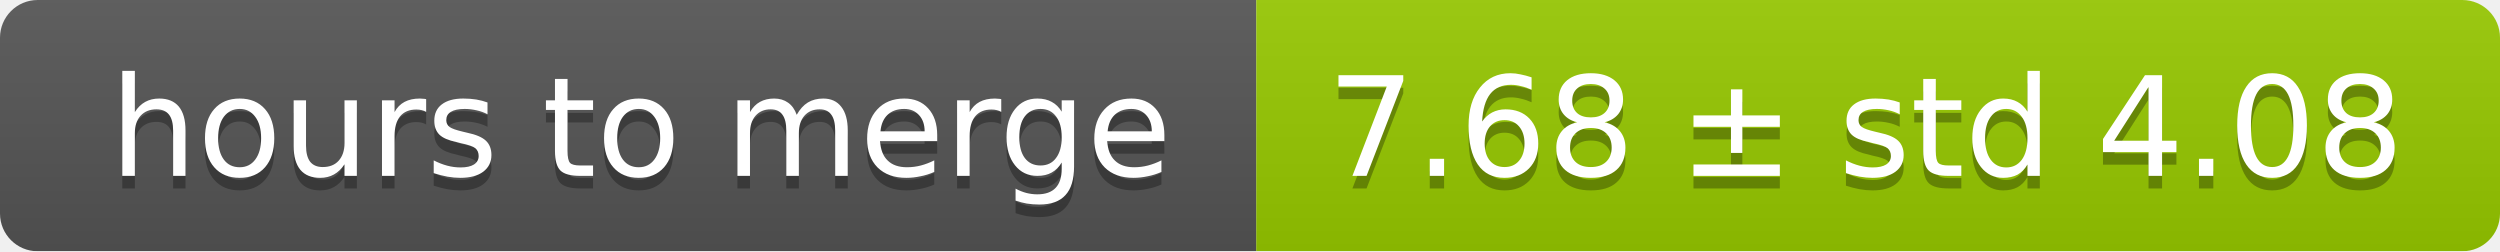
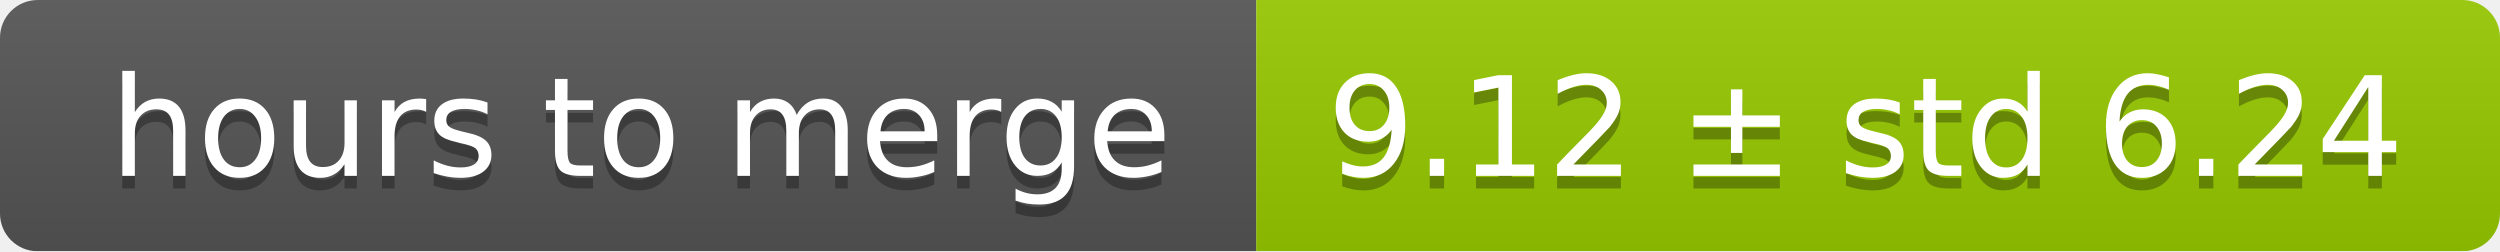
<svg xmlns="http://www.w3.org/2000/svg" width="199" height="20">
  <linearGradient id="smooth" x2="0" y2="100%">
    <stop offset="0" stop-color="#bbb" stop-opacity=".1" />
    <stop offset="1" stop-opacity=".1" />
  </linearGradient>
  <mask id="round">
    <rect width="199" height="20" rx="3" fill="#fff" />
  </mask>
  <g mask="url(#round)">
    <rect width="100" height="20" fill="#555" />
    <rect x="100" width="99" height="20" fill="#97ca00" />
    <rect width="199" height="20" fill="url(#smooth)" />
  </g>
  <g fill="#fff" text-anchor="middle" font-family="DejaVu Sans,Verdana,Geneva,sans-serif" font-size="11">
    <text x="51" y="15" fill="#010101" fill-opacity=".3">hours to merge</text>
    <text x="51" y="14">hours to merge</text>
-     <text x="148.5" y="15" fill="#010101" fill-opacity=".3">7.68 ± std 4.08</text>
-     <text x="148.5" y="14">7.68 ± std 4.08</text>
+     <text x="148.5" y="15" fill="#010101" fill-opacity=".3">9.12 ± std 6.24</text>
+     <text x="148.5" y="14">9.12 ± std 6.24</text>
  </g>
</svg>
